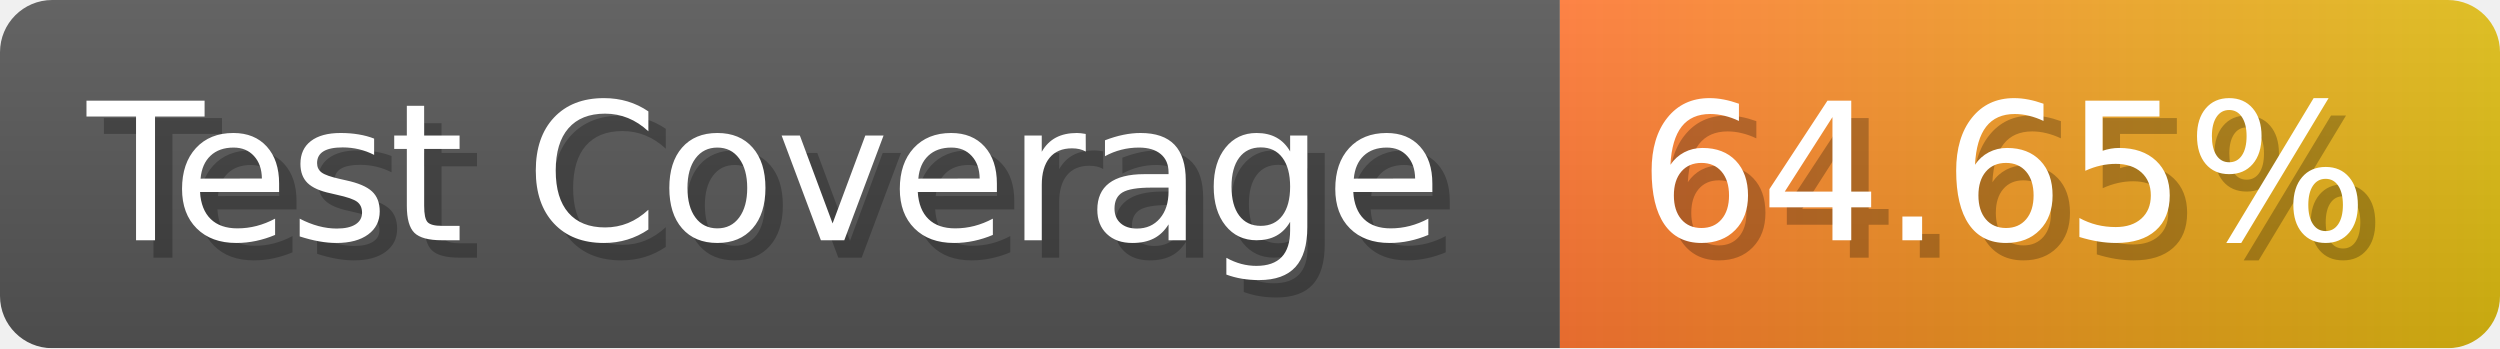
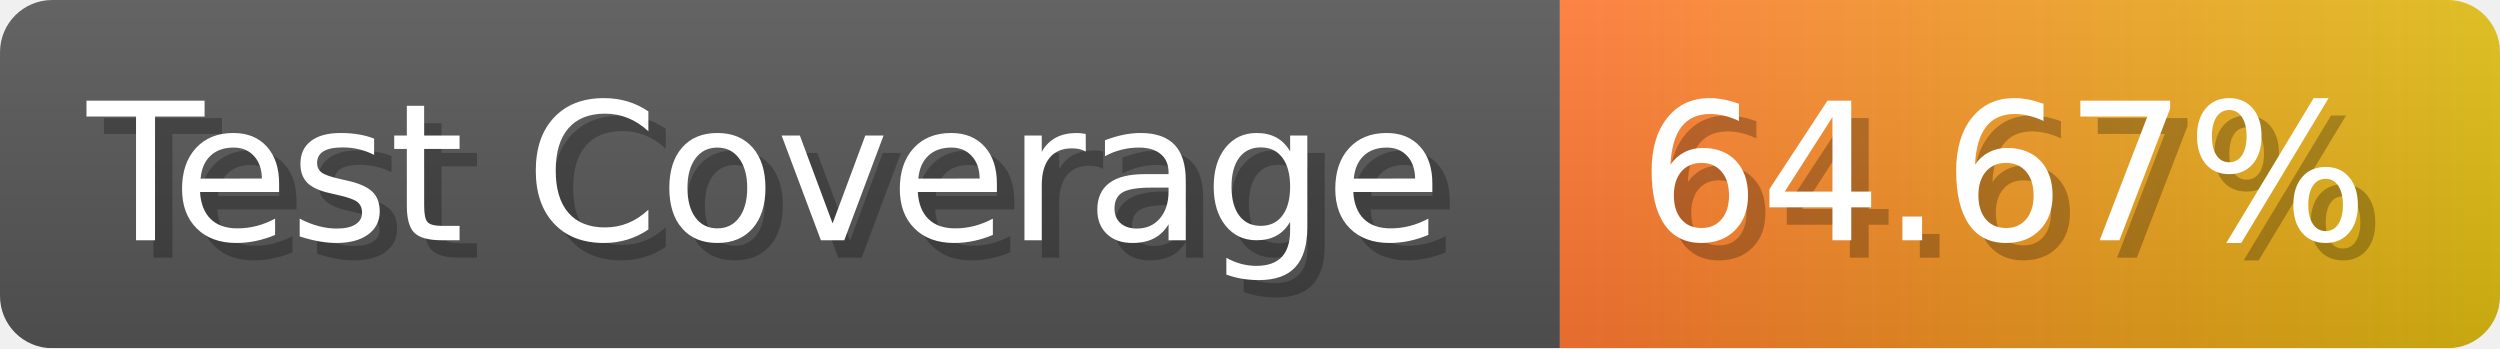
- <svg xmlns="http://www.w3.org/2000/svg" width="143.6" height="20" viewBox="0 0 1436 200" role="img" aria-label="Test Coverage: 64.65%">
+ <svg xmlns="http://www.w3.org/2000/svg" width="143.6" height="20" viewBox="0 0 1436 200" role="img" aria-label="Test Coverage: 64.67%">
  <linearGradient id="a" x2="0" y2="100%">
    <stop offset="0" stop-opacity=".1" stop-color="#EEE" />
    <stop offset="1" stop-opacity=".1" />
  </linearGradient>
  <mask id="m">
    <rect width="1436" height="200" rx="30" fill="#FFF" />
  </mask>
  <g mask="url(#m)">
    <rect width="896" height="200" fill="#555" />
    <rect width="540" height="200" fill="url(#x)" x="896" />
    <rect width="1436" height="200" fill="url(#a)" />
  </g>
  <g aria-hidden="true" fill="#fff" text-anchor="start" font-family="Verdana,DejaVu Sans,sans-serif" font-size="110">
    <text x="60" y="148" textLength="796" fill="#000" opacity="0.25">Test Coverage</text>
    <text x="50" y="138" textLength="796">Test Coverage</text>
-     <text x="951" y="148" textLength="440" fill="#000" opacity="0.25">64.65%</text>
-     <text x="941" y="138" textLength="440">64.65%</text>
+     <text x="951" y="148" textLength="440" fill="#000" opacity="0.25">64.67%</text>
+     <text x="941" y="138" textLength="440">64.67%</text>
  </g>
  <linearGradient id="x" x1="0%" y1="0%" x2="100%" y2="0%">
    <stop offset="0%" style="stop-color:#F73" />
    <stop offset="100%" style="stop-color:#DB1" />
  </linearGradient>
</svg>
